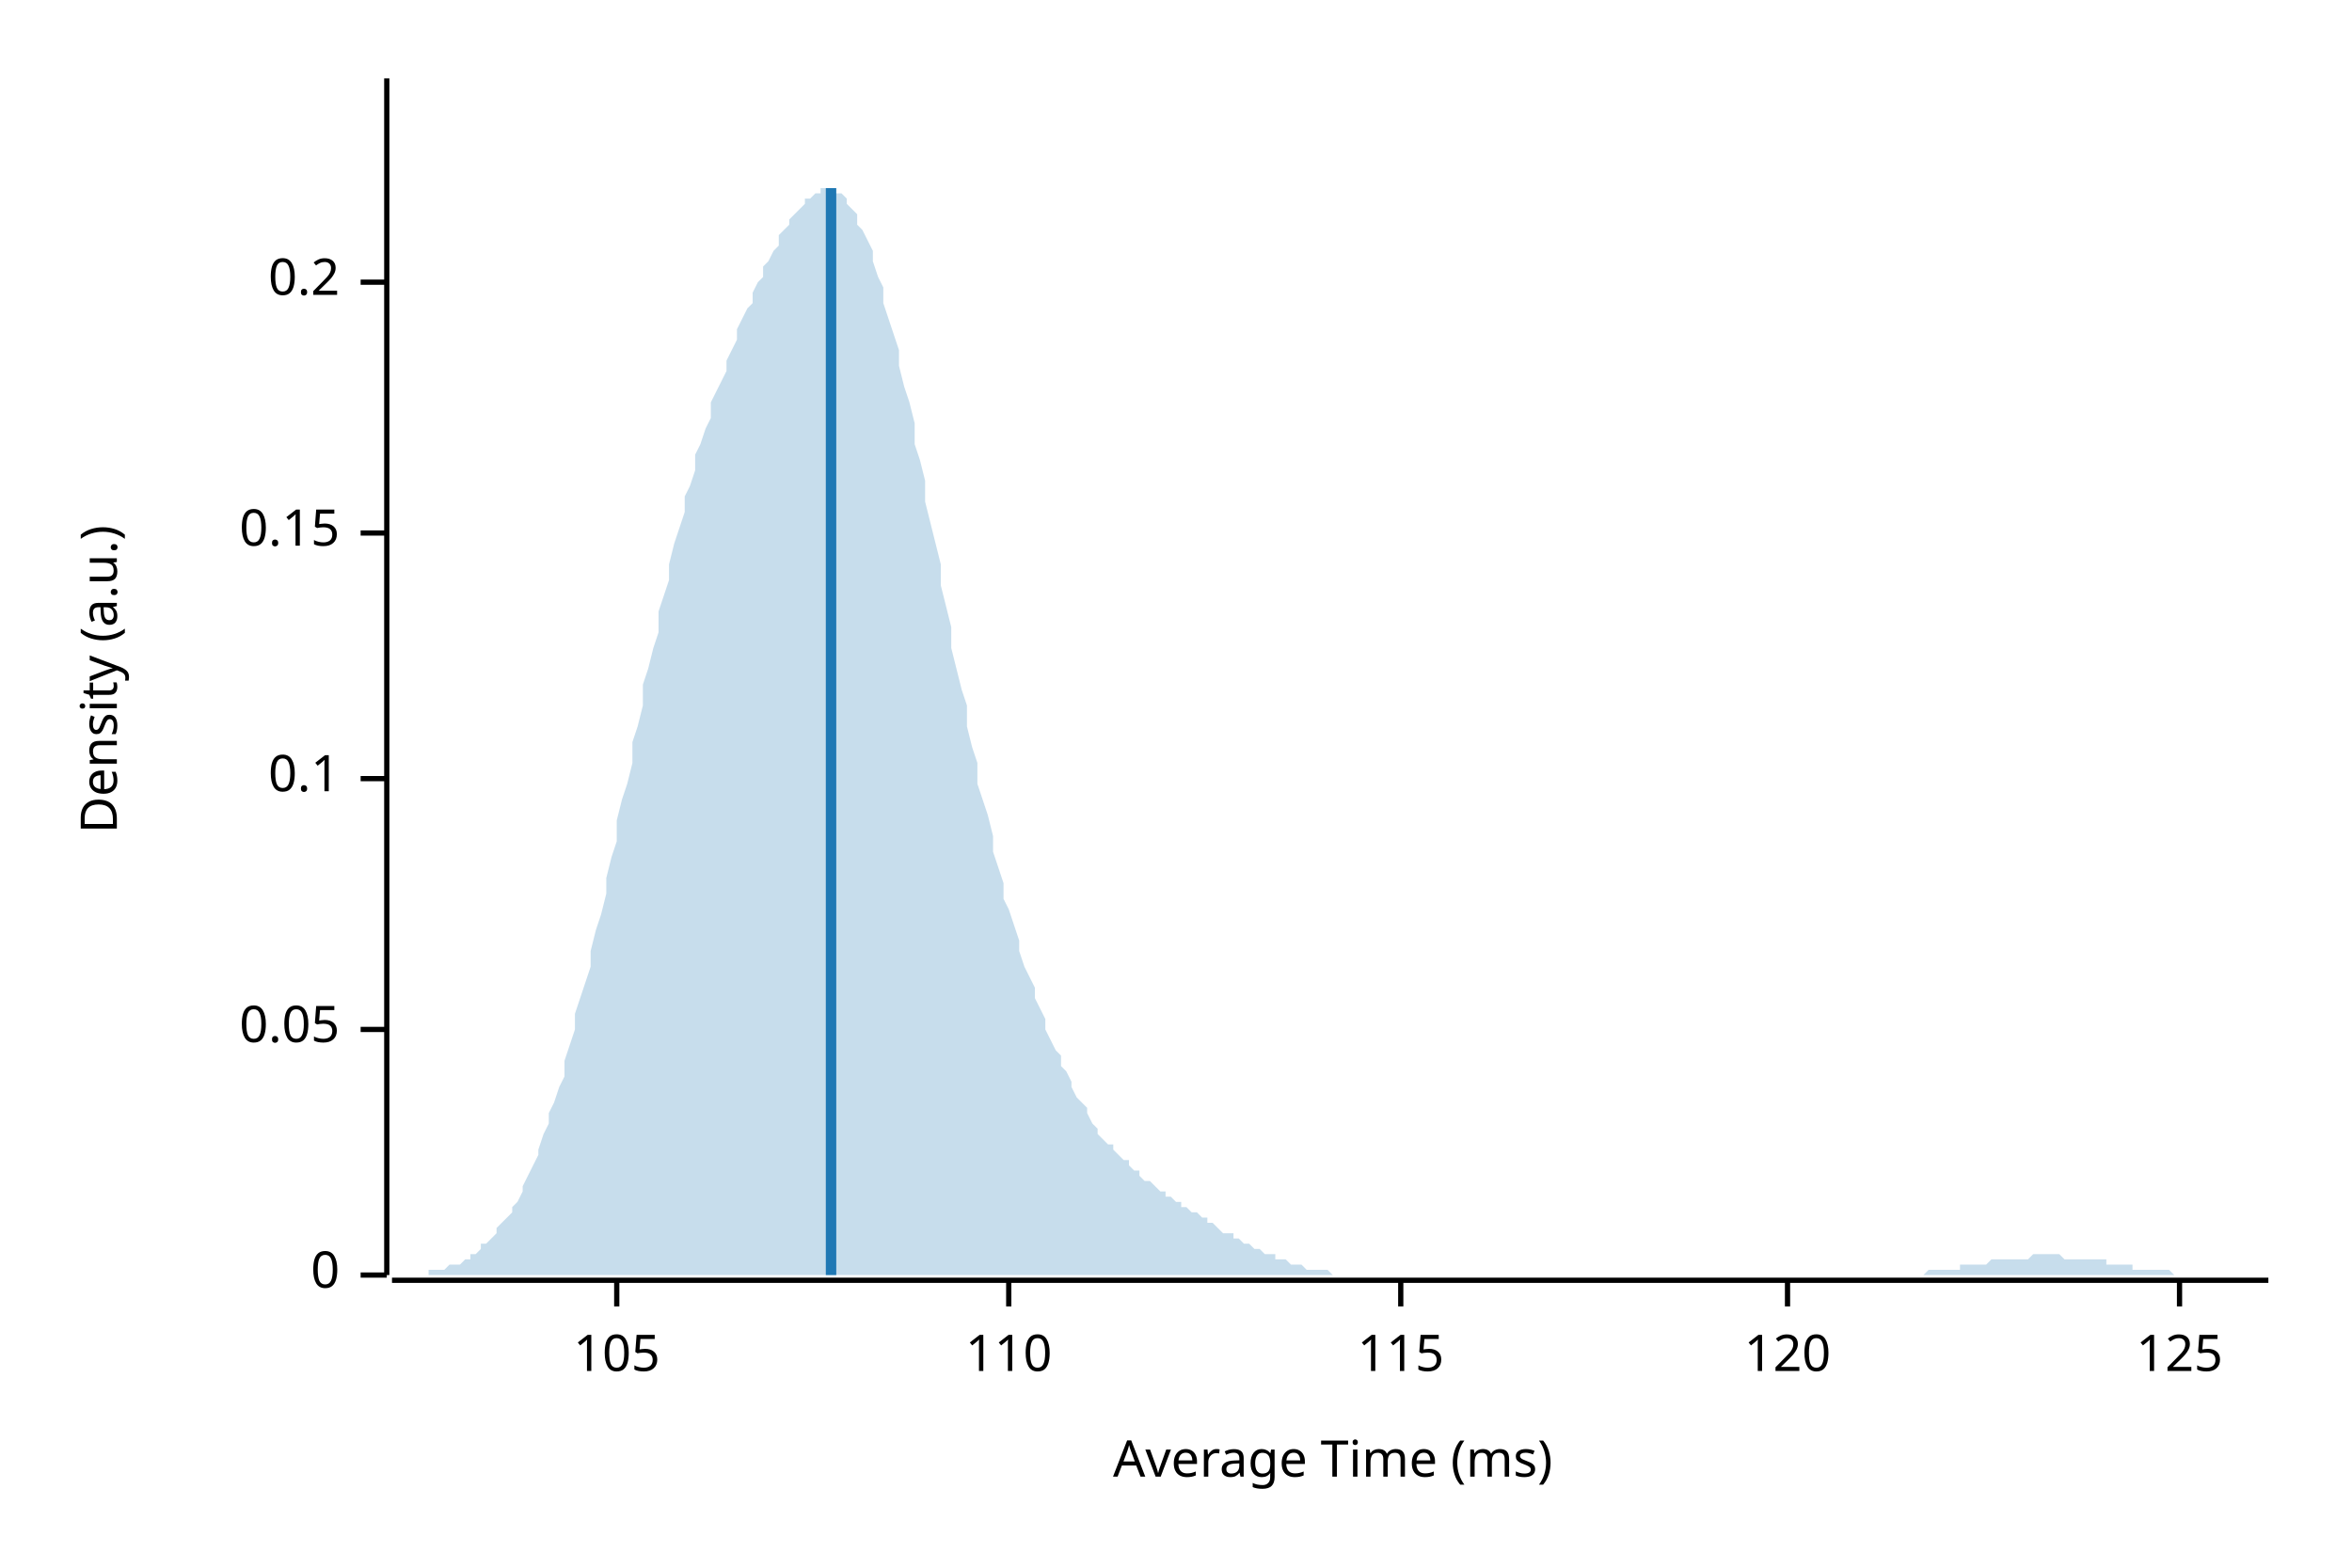
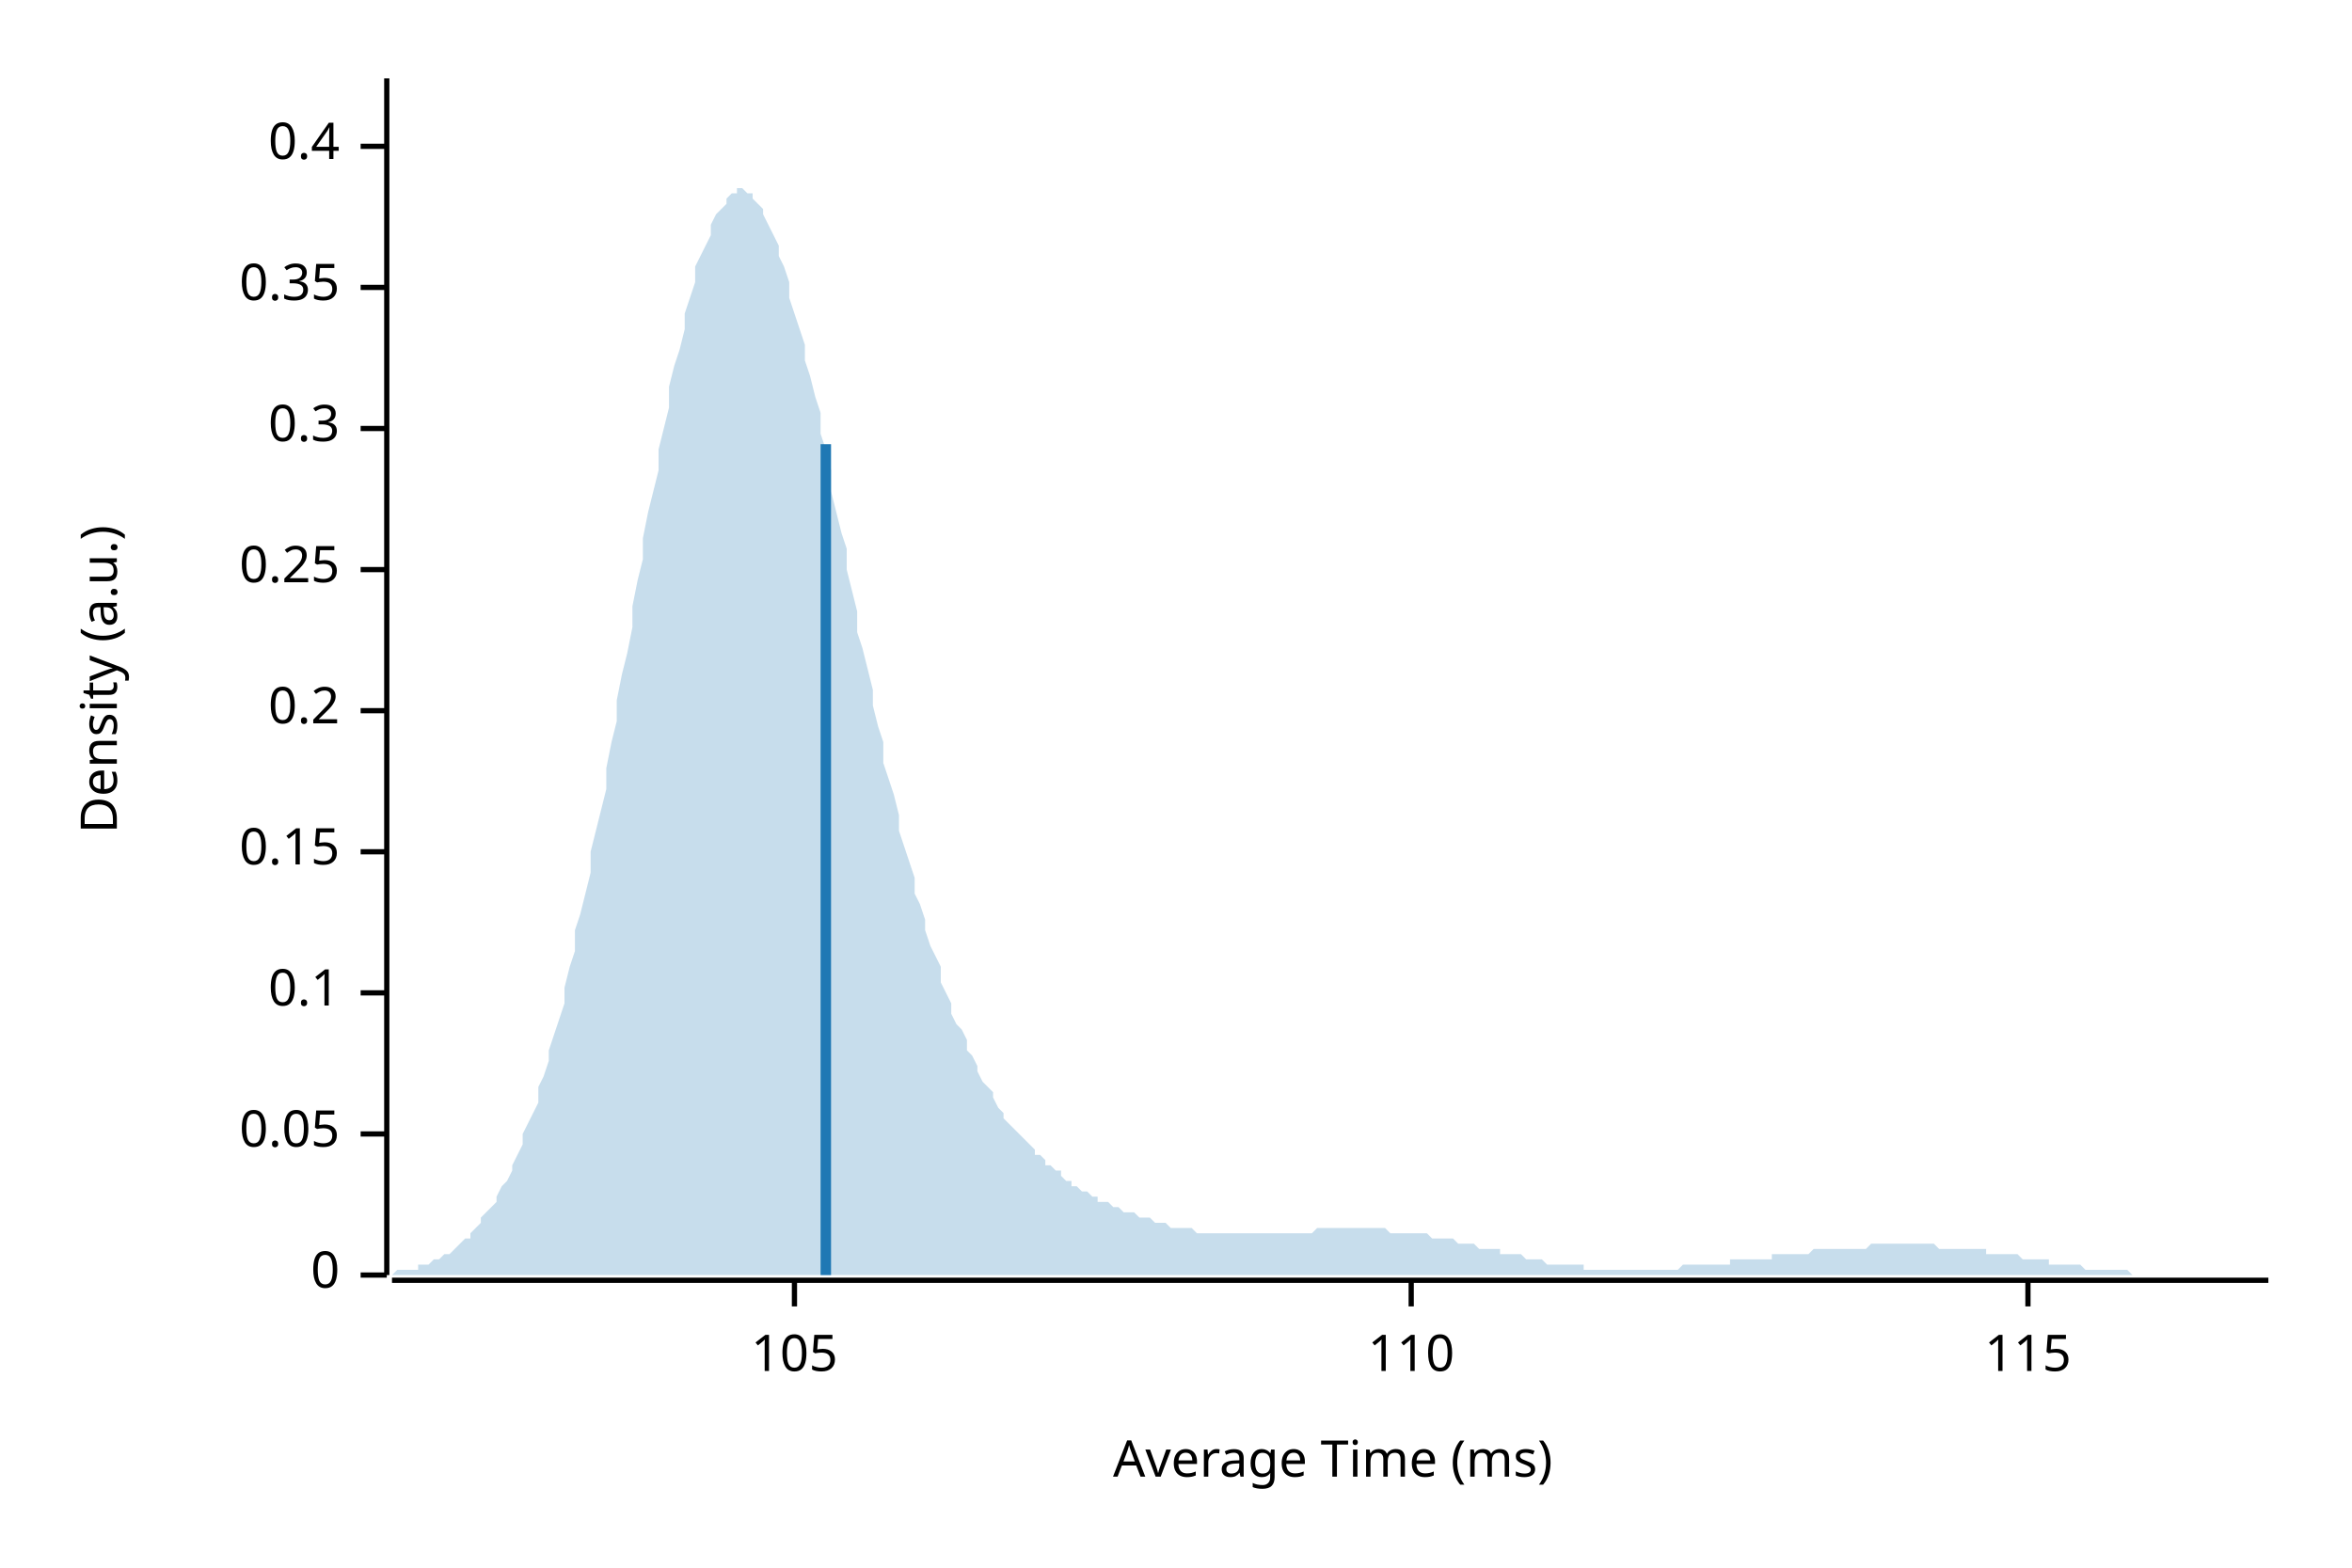
<svg xmlns="http://www.w3.org/2000/svg" width="450" height="300" viewBox="0 0 450 300">
  <text x="15" y="130" dy="0.76em" text-anchor="middle" font-family="sans-serif" font-size="9.677" opacity="1" fill="#000000" transform="rotate(270, 15, 130)">
Density (a.u.)
</text>
  <text x="255" y="285" dy="-0.5ex" text-anchor="middle" font-family="sans-serif" font-size="9.677" opacity="1" fill="#000000">
Average Time (ms)
</text>
  <polyline fill="none" opacity="1" stroke="#000000" stroke-width="1" points="74,15 74,244 " />
  <text x="65" y="244" dy="0.5ex" text-anchor="end" font-family="sans-serif" font-size="9.677" opacity="1" fill="#000000">
0
</text>
  <polyline fill="none" opacity="1" stroke="#000000" stroke-width="1" points="69,244 74,244 " />
-   <text x="65" y="197" dy="0.5ex" text-anchor="end" font-family="sans-serif" font-size="9.677" opacity="1" fill="#000000">
+   <text x="65" y="217" dy="0.5ex" text-anchor="end" font-family="sans-serif" font-size="9.677" opacity="1" fill="#000000">
0.05
</text>
-   <polyline fill="none" opacity="1" stroke="#000000" stroke-width="1" points="69,197 74,197 " />
-   <text x="65" y="149" dy="0.5ex" text-anchor="end" font-family="sans-serif" font-size="9.677" opacity="1" fill="#000000">
+   <polyline fill="none" opacity="1" stroke="#000000" stroke-width="1" points="69,217 74,217 " />
+   <text x="65" y="190" dy="0.5ex" text-anchor="end" font-family="sans-serif" font-size="9.677" opacity="1" fill="#000000">
0.1
</text>
-   <polyline fill="none" opacity="1" stroke="#000000" stroke-width="1" points="69,149 74,149 " />
-   <text x="65" y="102" dy="0.5ex" text-anchor="end" font-family="sans-serif" font-size="9.677" opacity="1" fill="#000000">
+   <polyline fill="none" opacity="1" stroke="#000000" stroke-width="1" points="69,190 74,190 " />
+   <text x="65" y="163" dy="0.5ex" text-anchor="end" font-family="sans-serif" font-size="9.677" opacity="1" fill="#000000">
0.15
</text>
-   <polyline fill="none" opacity="1" stroke="#000000" stroke-width="1" points="69,102 74,102 " />
-   <text x="65" y="54" dy="0.5ex" text-anchor="end" font-family="sans-serif" font-size="9.677" opacity="1" fill="#000000">
+   <polyline fill="none" opacity="1" stroke="#000000" stroke-width="1" points="69,163 74,163 " />
+   <text x="65" y="136" dy="0.5ex" text-anchor="end" font-family="sans-serif" font-size="9.677" opacity="1" fill="#000000">
0.2
</text>
-   <polyline fill="none" opacity="1" stroke="#000000" stroke-width="1" points="69,54 74,54 " />
+   <polyline fill="none" opacity="1" stroke="#000000" stroke-width="1" points="69,136 74,136 " />
+   <text x="65" y="109" dy="0.5ex" text-anchor="end" font-family="sans-serif" font-size="9.677" opacity="1" fill="#000000">
+ 0.25
+ </text>
+   <polyline fill="none" opacity="1" stroke="#000000" stroke-width="1" points="69,109 74,109 " />
+   <text x="65" y="82" dy="0.5ex" text-anchor="end" font-family="sans-serif" font-size="9.677" opacity="1" fill="#000000">
+ 0.3
+ </text>
+   <polyline fill="none" opacity="1" stroke="#000000" stroke-width="1" points="69,82 74,82 " />
+   <text x="65" y="55" dy="0.5ex" text-anchor="end" font-family="sans-serif" font-size="9.677" opacity="1" fill="#000000">
+ 0.35
+ </text>
+   <polyline fill="none" opacity="1" stroke="#000000" stroke-width="1" points="69,55 74,55 " />
+   <text x="65" y="28" dy="0.5ex" text-anchor="end" font-family="sans-serif" font-size="9.677" opacity="1" fill="#000000">
+ 0.4
+ </text>
+   <polyline fill="none" opacity="1" stroke="#000000" stroke-width="1" points="69,28 74,28 " />
  <polyline fill="none" opacity="1" stroke="#000000" stroke-width="1" points="75,245 434,245 " />
-   <text x="118" y="255" dy="0.76em" text-anchor="middle" font-family="sans-serif" font-size="9.677" opacity="1" fill="#000000">
+   <text x="152" y="255" dy="0.76em" text-anchor="middle" font-family="sans-serif" font-size="9.677" opacity="1" fill="#000000">
105
</text>
-   <polyline fill="none" opacity="1" stroke="#000000" stroke-width="1" points="118,245 118,250 " />
-   <text x="193" y="255" dy="0.76em" text-anchor="middle" font-family="sans-serif" font-size="9.677" opacity="1" fill="#000000">
+   <polyline fill="none" opacity="1" stroke="#000000" stroke-width="1" points="152,245 152,250 " />
+   <text x="270" y="255" dy="0.76em" text-anchor="middle" font-family="sans-serif" font-size="9.677" opacity="1" fill="#000000">
110
</text>
-   <polyline fill="none" opacity="1" stroke="#000000" stroke-width="1" points="193,245 193,250 " />
-   <text x="268" y="255" dy="0.76em" text-anchor="middle" font-family="sans-serif" font-size="9.677" opacity="1" fill="#000000">
+   <polyline fill="none" opacity="1" stroke="#000000" stroke-width="1" points="270,245 270,250 " />
+   <text x="388" y="255" dy="0.76em" text-anchor="middle" font-family="sans-serif" font-size="9.677" opacity="1" fill="#000000">
115
</text>
-   <polyline fill="none" opacity="1" stroke="#000000" stroke-width="1" points="268,245 268,250 " />
-   <text x="342" y="255" dy="0.76em" text-anchor="middle" font-family="sans-serif" font-size="9.677" opacity="1" fill="#000000">
- 120
- </text>
-   <polyline fill="none" opacity="1" stroke="#000000" stroke-width="1" points="342,245 342,250 " />
-   <text x="417" y="255" dy="0.76em" text-anchor="middle" font-family="sans-serif" font-size="9.677" opacity="1" fill="#000000">
- 125
- </text>
-   <polyline fill="none" opacity="1" stroke="#000000" stroke-width="1" points="417,245 417,250 " />
-   <polygon opacity="0.25" fill="#1F78B4" points="75,244 75,244 76,244 77,244 77,244 78,244 79,244 80,244 80,244 81,244 82,244 82,243 83,243 84,243 85,243 85,243 86,242 87,242 87,242 88,242 89,241 90,241 90,240 91,240 92,239 92,238 93,238 94,237 95,236 95,235 96,234 97,233 98,232 98,231 99,230 100,228 100,227 101,225 102,223 103,221 103,220 104,217 105,215 105,213 106,211 107,208 108,206 108,203 109,200 110,197 110,194 111,191 112,188 113,185 113,182 114,178 115,175 116,171 116,168 117,164 118,161 118,157 119,153 120,150 121,146 121,142 122,139 123,135 123,131 124,128 125,124 126,121 126,117 127,114 128,111 128,108 129,104 130,101 131,98 131,95 132,93 133,90 133,87 134,85 135,82 136,80 136,77 137,75 138,73 139,71 139,69 140,67 141,65 141,63 142,61 143,59 144,58 144,56 145,54 146,53 146,51 147,50 148,48 149,47 149,45 150,44 151,43 151,42 152,41 153,40 154,39 154,38 155,38 156,37 157,37 157,36 158,36 159,36 159,37 160,37 161,37 162,38 162,39 163,40 164,41 164,43 165,44 166,46 167,48 167,50 168,53 169,55 169,58 170,61 171,64 172,67 172,70 173,74 174,77 175,81 175,85 176,88 177,92 177,96 178,100 179,104 180,108 180,112 181,116 182,120 182,124 183,128 184,132 185,135 185,139 186,143 187,146 187,150 188,153 189,156 190,160 190,163 191,166 192,169 192,172 193,174 194,177 195,180 195,182 196,185 197,187 198,189 198,191 199,193 200,195 200,197 201,199 202,201 203,202 203,204 204,205 205,207 205,208 206,210 207,211 208,212 208,213 209,215 210,216 210,217 211,218 212,219 213,219 213,220 214,221 215,222 216,222 216,223 217,224 218,224 218,225 219,226 220,226 221,227 221,227 222,228 223,228 223,229 224,229 225,230 226,230 226,231 227,231 228,232 228,232 229,232 230,233 231,233 231,234 232,234 233,235 233,235 234,236 235,236 236,236 236,237 237,237 238,238 239,238 239,238 240,239 241,239 241,239 242,240 243,240 244,240 244,241 245,241 246,241 246,241 247,242 248,242 249,242 249,242 250,243 251,243 251,243 252,243 253,243 254,243 254,243 255,244 256,244 257,244 257,244 258,244 259,244 259,244 260,244 261,244 262,244 262,244 263,244 264,244 264,244 265,244 266,244 267,244 267,244 268,244 269,244 269,244 270,244 271,244 272,244 272,244 273,244 274,244 275,244 275,244 276,244 277,244 277,244 278,244 279,244 280,244 280,244 281,244 282,244 282,244 283,244 284,244 285,244 285,244 286,244 287,244 287,244 288,244 289,244 290,244 290,244 291,244 292,244 292,244 293,244 294,244 295,244 295,244 296,244 297,244 298,244 298,244 299,244 300,244 300,244 301,244 302,244 303,244 303,244 304,244 305,244 305,244 306,244 307,244 308,244 308,244 309,244 310,244 310,244 311,244 312,244 313,244 313,244 314,244 315,244 316,244 316,244 317,244 318,244 318,244 319,244 320,244 321,244 321,244 322,244 323,244 323,244 324,244 325,244 326,244 326,244 327,244 328,244 328,244 329,244 330,244 331,244 331,244 332,244 333,244 333,244 334,244 335,244 336,244 336,244 337,244 338,244 339,244 339,244 340,244 341,244 341,244 342,244 343,244 344,244 344,244 345,244 346,244 346,244 347,244 348,244 349,244 349,244 350,244 351,244 351,244 352,244 353,244 354,244 354,244 355,244 356,244 357,244 357,244 358,244 359,244 359,244 360,244 361,244 362,244 362,244 363,244 364,244 364,244 365,244 366,244 367,244 367,244 368,244 369,243 369,243 370,243 371,243 372,243 372,243 373,243 374,243 375,243 375,242 376,242 377,242 377,242 378,242 379,242 380,242 380,242 381,241 382,241 382,241 383,241 384,241 385,241 385,241 386,241 387,241 387,241 388,241 389,240 390,240 390,240 391,240 392,240 392,240 393,240 394,240 395,241 395,241 396,241 397,241 398,241 398,241 399,241 400,241 400,241 401,241 402,241 403,241 403,242 404,242 405,242 405,242 406,242 407,242 408,242 408,243 409,243 410,243 410,243 411,243 412,243 413,243 413,243 414,243 415,243 416,244 416,244 417,244 418,244 418,244 419,244 420,244 421,244 421,244 422,244 423,244 423,244 424,244 425,244 426,244 426,244 427,244 428,244 428,244 429,244 430,244 431,244 431,244 432,244 433,244 434,244 434,244 75,244 " />
-   <polyline fill="none" opacity="1" stroke="#1F78B4" stroke-width="2" points="159,244 159,36 " />
+   <polyline fill="none" opacity="1" stroke="#000000" stroke-width="1" points="388,245 388,250 " />
+   <polygon opacity="0.25" fill="#1F78B4" points="75,244 75,244 76,243 77,243 77,243 78,243 79,243 80,243 80,242 81,242 82,242 82,242 83,241 84,241 85,240 85,240 86,240 87,239 87,239 88,238 89,237 90,237 90,236 91,235 92,234 92,233 93,232 94,231 95,230 95,229 96,227 97,226 98,224 98,223 99,221 100,219 100,217 101,215 102,213 103,211 103,208 104,206 105,203 105,201 106,198 107,195 108,192 108,189 109,185 110,182 110,178 111,175 112,171 113,167 113,163 114,159 115,155 116,151 116,147 117,142 118,138 118,134 119,129 120,125 121,120 121,116 122,111 123,107 123,103 124,98 125,94 126,90 126,86 127,82 128,78 128,74 129,70 130,67 131,63 131,60 132,57 133,54 133,51 134,49 135,47 136,45 136,43 137,41 138,40 139,39 139,38 140,37 141,37 141,36 142,36 143,37 144,37 144,38 145,39 146,40 146,41 147,43 148,45 149,47 149,49 150,51 151,54 151,57 152,60 153,63 154,66 154,69 155,72 156,76 157,79 157,83 158,86 159,90 159,94 160,98 161,102 162,105 162,109 163,113 164,117 164,121 165,124 166,128 167,132 167,135 168,139 169,142 169,146 170,149 171,152 172,156 172,159 173,162 174,165 175,168 175,171 176,173 177,176 177,178 178,181 179,183 180,185 180,188 181,190 182,192 182,194 183,196 184,197 185,199 185,201 186,202 187,204 187,205 188,207 189,208 190,209 190,210 191,212 192,213 192,214 193,215 194,216 195,217 195,217 196,218 197,219 198,220 198,221 199,221 200,222 200,223 201,223 202,224 203,224 203,225 204,226 205,226 205,227 206,227 207,228 208,228 208,228 209,229 210,229 210,230 211,230 212,230 213,231 213,231 214,231 215,232 216,232 216,232 217,232 218,233 218,233 219,233 220,233 221,234 221,234 222,234 223,234 223,234 224,235 225,235 226,235 226,235 227,235 228,235 228,235 229,236 230,236 231,236 231,236 232,236 233,236 233,236 234,236 235,236 236,236 236,236 237,236 238,236 239,236 239,236 240,236 241,236 241,236 242,236 243,236 244,236 244,236 245,236 246,236 246,236 247,236 248,236 249,236 249,236 250,236 251,236 251,236 252,235 253,235 254,235 254,235 255,235 256,235 257,235 257,235 258,235 259,235 259,235 260,235 261,235 262,235 262,235 263,235 264,235 264,235 265,235 266,236 267,236 267,236 268,236 269,236 269,236 270,236 271,236 272,236 272,236 273,236 274,237 275,237 275,237 276,237 277,237 277,237 278,237 279,238 280,238 280,238 281,238 282,238 282,238 283,239 284,239 285,239 285,239 286,239 287,239 287,240 288,240 289,240 290,240 290,240 291,240 292,241 292,241 293,241 294,241 295,241 295,241 296,242 297,242 298,242 298,242 299,242 300,242 300,242 301,242 302,242 303,242 303,243 304,243 305,243 305,243 306,243 307,243 308,243 308,243 309,243 310,243 310,243 311,243 312,243 313,243 313,243 314,243 315,243 316,243 316,243 317,243 318,243 318,243 319,243 320,243 321,243 321,243 322,242 323,242 323,242 324,242 325,242 326,242 326,242 327,242 328,242 328,242 329,242 330,242 331,242 331,241 332,241 333,241 333,241 334,241 335,241 336,241 336,241 337,241 338,241 339,241 339,240 340,240 341,240 341,240 342,240 343,240 344,240 344,240 345,240 346,240 346,240 347,239 348,239 349,239 349,239 350,239 351,239 351,239 352,239 353,239 354,239 354,239 355,239 356,239 357,239 357,239 358,238 359,238 359,238 360,238 361,238 362,238 362,238 363,238 364,238 364,238 365,238 366,238 367,238 367,238 368,238 369,238 369,238 370,238 371,239 372,239 372,239 373,239 374,239 375,239 375,239 376,239 377,239 377,239 378,239 379,239 380,239 380,240 381,240 382,240 382,240 383,240 384,240 385,240 385,240 386,240 387,241 387,241 388,241 389,241 390,241 390,241 391,241 392,241 392,242 393,242 394,242 395,242 395,242 396,242 397,242 398,242 398,242 399,243 400,243 400,243 401,243 402,243 403,243 403,243 404,243 405,243 405,243 406,243 407,243 408,244 408,244 409,244 410,244 410,244 411,244 412,244 413,244 413,244 414,244 415,244 416,244 416,244 417,244 418,244 418,244 419,244 420,244 421,244 421,244 422,244 423,244 423,244 424,244 425,244 426,244 426,244 427,244 428,244 428,244 429,244 430,244 431,244 431,244 432,244 433,244 434,244 434,244 75,244 " />
+   <polyline fill="none" opacity="1" stroke="#1F78B4" stroke-width="2" points="158,244 158,85 " />
</svg>
